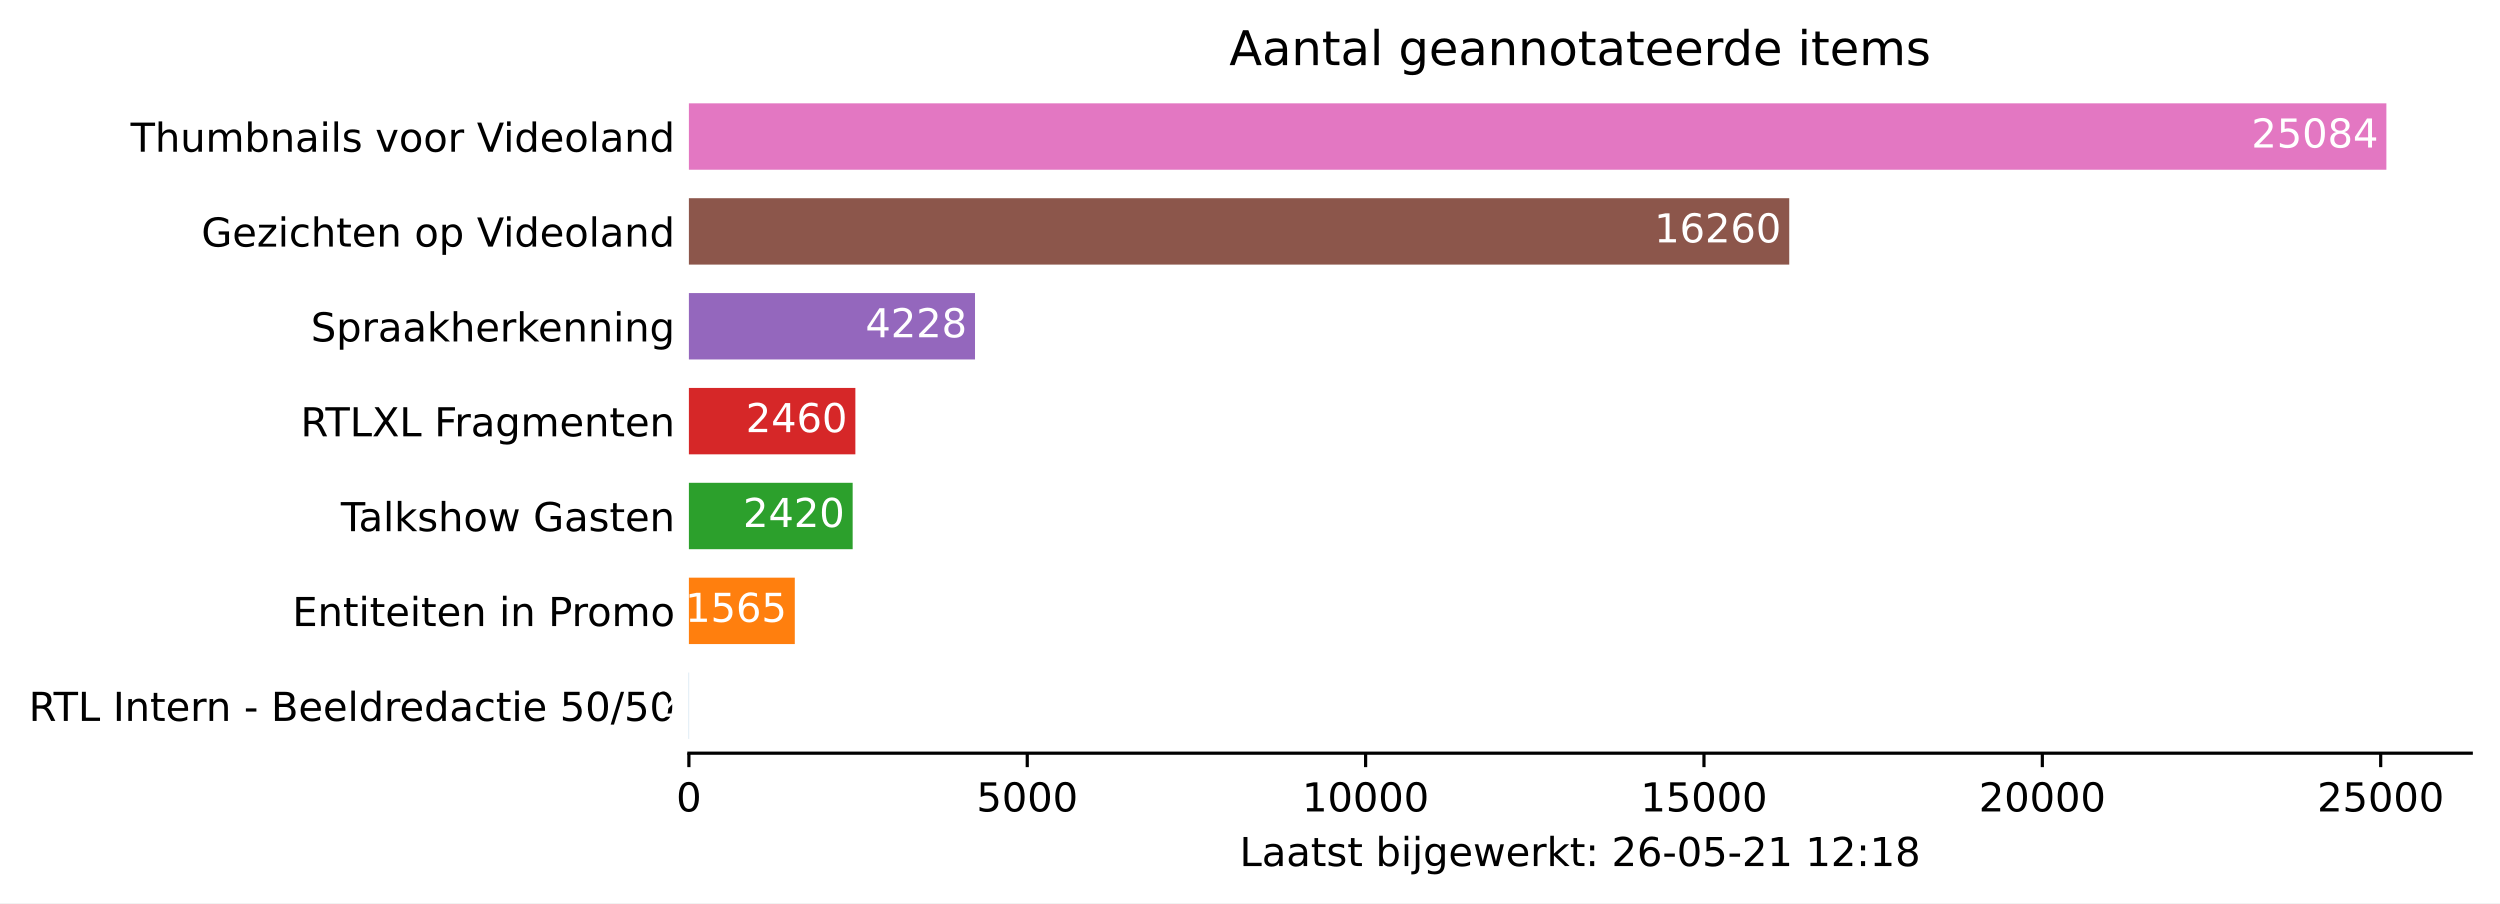
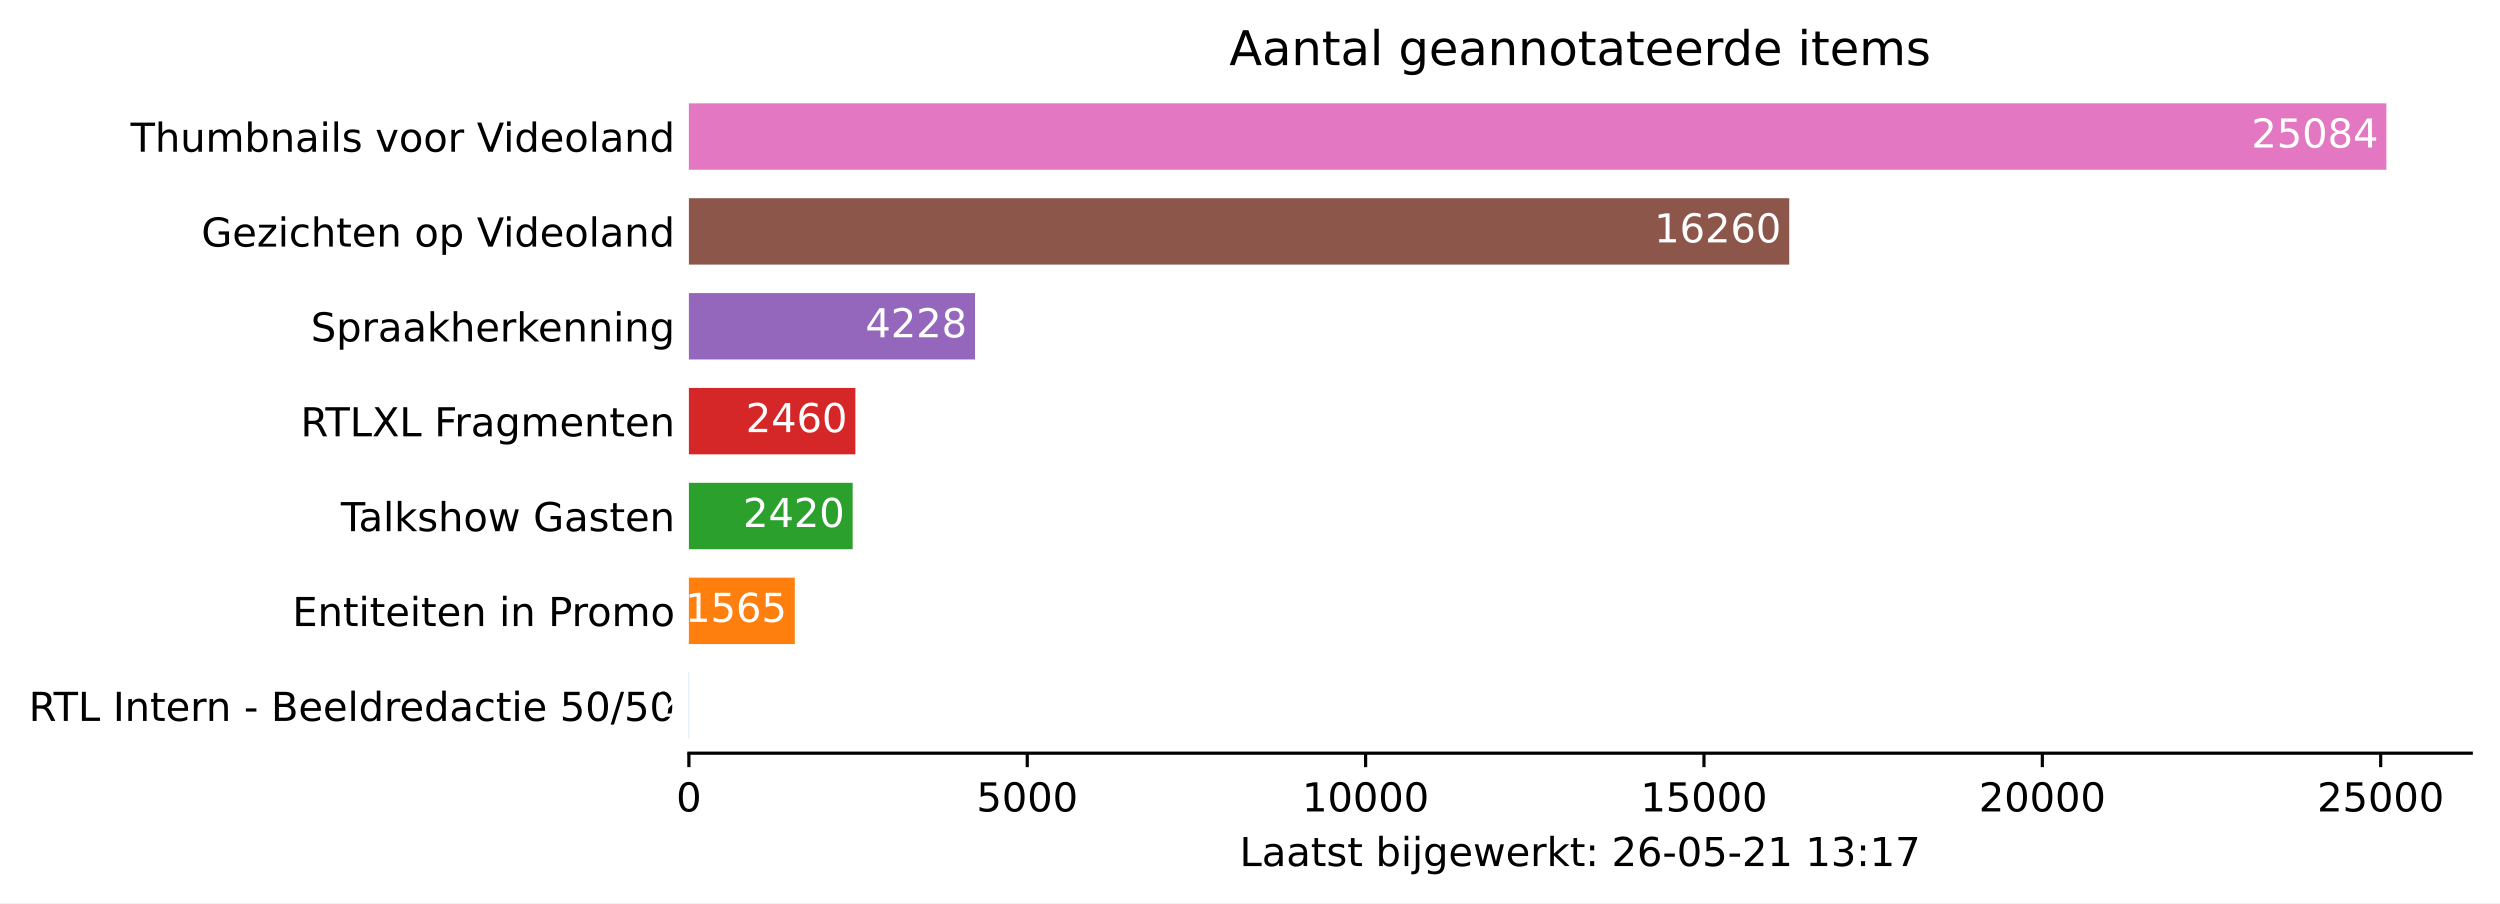
<svg xmlns="http://www.w3.org/2000/svg" xmlns:xlink="http://www.w3.org/1999/xlink" height="226.194pt" version="1.1" viewBox="0 0 626.136 226.194" width="626.136pt">
  <defs>
    <style type="text/css">*{stroke-linecap:butt;stroke-linejoin:round;}</style>
  </defs>
  <g id="figure_1">
    <g id="patch_1">
      <path d="M 0 226.194  L 626.136 226.194  L 626.136 0  L 0 0  z " style="fill:#ffffff;" />
    </g>
    <g id="axes_1">
      <g id="patch_2">
        <path d="M 172.536 188.638  L 618.936 188.638  L 618.936 22.318  L 172.536 22.318  z " style="fill:#ffffff;" />
      </g>
      <g id="patch_3">
-         <path clip-path="url(#pfe142518f3)" d="M 172.536 185.074  L 172.57 185.074  L 172.57 168.442  L 172.536 168.442  z " style="fill:#1f77b4;" />
+         <path clip-path="url(#p4fae9658fa)" d="M 172.536 185.074  L 172.57 185.074  L 172.57 168.442  L 172.536 168.442  z " style="fill:#1f77b4;" />
      </g>
      <g id="patch_4">
-         <path clip-path="url(#pfe142518f3)" d="M 172.536 161.314  L 199.061 161.314  L 199.061 144.682  L 172.536 144.682  z " style="fill:#ff7f0e;" />
+         <path clip-path="url(#p4fae9658fa)" d="M 172.536 161.314  L 199.061 161.314  L 199.061 144.682  L 172.536 144.682  z " style="fill:#ff7f0e;" />
      </g>
      <g id="patch_5">
-         <path clip-path="url(#pfe142518f3)" d="M 172.536 137.554  L 213.552 137.554  L 213.552 120.922  L 172.536 120.922  z " style="fill:#2ca02c;" />
+         <path clip-path="url(#p4fae9658fa)" d="M 172.536 137.554  L 213.552 137.554  L 213.552 120.922  L 172.536 120.922  z " style="fill:#2ca02c;" />
      </g>
      <g id="patch_6">
-         <path clip-path="url(#pfe142518f3)" d="M 172.536 113.794  L 214.23 113.794  L 214.23 97.162  L 172.536 97.162  z " style="fill:#d62728;" />
+         <path clip-path="url(#p4fae9658fa)" d="M 172.536 113.794  L 214.23 113.794  L 214.23 97.162  L 172.536 97.162  z " style="fill:#d62728;" />
      </g>
      <g id="patch_7">
-         <path clip-path="url(#pfe142518f3)" d="M 172.536 90.034  L 244.195 90.034  L 244.195 73.402  L 172.536 73.402  z " style="fill:#9467bd;" />
+         <path clip-path="url(#p4fae9658fa)" d="M 172.536 90.034  L 244.195 90.034  L 244.195 73.402  L 172.536 73.402  z " style="fill:#9467bd;" />
      </g>
      <g id="patch_8">
-         <path clip-path="url(#pfe142518f3)" d="M 172.536 66.274  L 448.123 66.274  L 448.123 49.642  L 172.536 49.642  z " style="fill:#8c564b;" />
+         <path clip-path="url(#p4fae9658fa)" d="M 172.536 66.274  L 448.123 66.274  L 448.123 49.642  L 172.536 49.642  z " style="fill:#8c564b;" />
      </g>
      <g id="patch_9">
-         <path clip-path="url(#pfe142518f3)" d="M 172.536 42.514  L 597.679 42.514  L 597.679 25.882  L 172.536 25.882  z " style="fill:#e377c2;" />
+         <path clip-path="url(#p4fae9658fa)" d="M 172.536 42.514  L 597.679 42.514  L 597.679 25.882  L 172.536 25.882  z " style="fill:#e377c2;" />
      </g>
      <g id="matplotlib.axis_1">
        <g id="xtick_1">
          <g id="line2d_1">
            <defs>
-               <path d="M 0 0  L 0 3.5  " id="m1b78075d51" style="stroke:#000000;stroke-width:0.8;" />
+               <path d="M 0 0  L 0 3.5  " id="m46220e7cf1" style="stroke:#000000;stroke-width:0.8;" />
            </defs>
            <g>
-               <use style="stroke:#000000;stroke-width:0.8;" x="172.536" xlink:href="#m1b78075d51" y="188.638" />
+               <use style="stroke:#000000;stroke-width:0.8;" x="172.536" xlink:href="#m46220e7cf1" y="188.638" />
            </g>
          </g>
          <g id="text_1">
            <g transform="translate(169.3547 203.2366)scale(0.1 -0.1)">
              <defs>
                <path d="M 2034 4250  Q 1547 4250 1301 3770  Q 1056 3291 1056 2328  Q 1056 1369 1301 889  Q 1547 409 2034 409  Q 2525 409 2770 889  Q 3016 1369 3016 2328  Q 3016 3291 2770 3770  Q 2525 4250 2034 4250  z M 2034 4750  Q 2819 4750 3233 4129  Q 3647 3509 3647 2328  Q 3647 1150 3233 529  Q 2819 -91 2034 -91  Q 1250 -91 836 529  Q 422 1150 422 2328  Q 422 3509 836 4129  Q 1250 4750 2034 4750  z " id="DejaVuSans-30" transform="scale(0.015625)" />
              </defs>
              <use xlink:href="#DejaVuSans-30" />
            </g>
          </g>
        </g>
        <g id="xtick_2">
          <g id="line2d_2">
            <g>
-               <use style="stroke:#000000;stroke-width:0.8;" x="257.28" xlink:href="#m1b78075d51" y="188.638" />
+               <use style="stroke:#000000;stroke-width:0.8;" x="257.28" xlink:href="#m46220e7cf1" y="188.638" />
            </g>
          </g>
          <g id="text_2">
            <g transform="translate(244.5548 203.2366)scale(0.1 -0.1)">
              <defs>
                <path d="M 691 4666  L 3169 4666  L 3169 4134  L 1269 4134  L 1269 2991  Q 1406 3038 1543 3061  Q 1681 3084 1819 3084  Q 2600 3084 3056 2656  Q 3513 2228 3513 1497  Q 3513 744 3044 326  Q 2575 -91 1722 -91  Q 1428 -91 1123 -41  Q 819 9 494 109  L 494 744  Q 775 591 1075 516  Q 1375 441 1709 441  Q 2250 441 2565 725  Q 2881 1009 2881 1497  Q 2881 1984 2565 2268  Q 2250 2553 1709 2553  Q 1456 2553 1204 2497  Q 953 2441 691 2322  L 691 4666  z " id="DejaVuSans-35" transform="scale(0.015625)" />
              </defs>
              <use xlink:href="#DejaVuSans-35" />
              <use x="63.623" xlink:href="#DejaVuSans-30" />
              <use x="127.246" xlink:href="#DejaVuSans-30" />
              <use x="190.869" xlink:href="#DejaVuSans-30" />
            </g>
          </g>
        </g>
        <g id="xtick_3">
          <g id="line2d_3">
            <g>
-               <use style="stroke:#000000;stroke-width:0.8;" x="342.024" xlink:href="#m1b78075d51" y="188.638" />
+               <use style="stroke:#000000;stroke-width:0.8;" x="342.024" xlink:href="#m46220e7cf1" y="188.638" />
            </g>
          </g>
          <g id="text_3">
            <g transform="translate(326.1174 203.2366)scale(0.1 -0.1)">
              <defs>
                <path d="M 794 531  L 1825 531  L 1825 4091  L 703 3866  L 703 4441  L 1819 4666  L 2450 4666  L 2450 531  L 3481 531  L 3481 0  L 794 0  L 794 531  z " id="DejaVuSans-31" transform="scale(0.015625)" />
              </defs>
              <use xlink:href="#DejaVuSans-31" />
              <use x="63.623" xlink:href="#DejaVuSans-30" />
              <use x="127.246" xlink:href="#DejaVuSans-30" />
              <use x="190.869" xlink:href="#DejaVuSans-30" />
              <use x="254.492" xlink:href="#DejaVuSans-30" />
            </g>
          </g>
        </g>
        <g id="xtick_4">
          <g id="line2d_4">
            <g>
-               <use style="stroke:#000000;stroke-width:0.8;" x="426.767" xlink:href="#m1b78075d51" y="188.638" />
+               <use style="stroke:#000000;stroke-width:0.8;" x="426.767" xlink:href="#m46220e7cf1" y="188.638" />
            </g>
          </g>
          <g id="text_4">
            <g transform="translate(410.8612 203.2366)scale(0.1 -0.1)">
              <use xlink:href="#DejaVuSans-31" />
              <use x="63.623" xlink:href="#DejaVuSans-35" />
              <use x="127.246" xlink:href="#DejaVuSans-30" />
              <use x="190.869" xlink:href="#DejaVuSans-30" />
              <use x="254.492" xlink:href="#DejaVuSans-30" />
            </g>
          </g>
        </g>
        <g id="xtick_5">
          <g id="line2d_5">
            <g>
-               <use style="stroke:#000000;stroke-width:0.8;" x="511.511" xlink:href="#m1b78075d51" y="188.638" />
+               <use style="stroke:#000000;stroke-width:0.8;" x="511.511" xlink:href="#m46220e7cf1" y="188.638" />
            </g>
          </g>
          <g id="text_5">
            <g transform="translate(495.605 203.2366)scale(0.1 -0.1)">
              <defs>
                <path d="M 1228 531  L 3431 531  L 3431 0  L 469 0  L 469 531  Q 828 903 1448 1529  Q 2069 2156 2228 2338  Q 2531 2678 2651 2914  Q 2772 3150 2772 3378  Q 2772 3750 2511 3984  Q 2250 4219 1831 4219  Q 1534 4219 1204 4116  Q 875 4013 500 3803  L 500 4441  Q 881 4594 1212 4672  Q 1544 4750 1819 4750  Q 2544 4750 2975 4387  Q 3406 4025 3406 3419  Q 3406 3131 3298 2873  Q 3191 2616 2906 2266  Q 2828 2175 2409 1742  Q 1991 1309 1228 531  z " id="DejaVuSans-32" transform="scale(0.015625)" />
              </defs>
              <use xlink:href="#DejaVuSans-32" />
              <use x="63.623" xlink:href="#DejaVuSans-30" />
              <use x="127.246" xlink:href="#DejaVuSans-30" />
              <use x="190.869" xlink:href="#DejaVuSans-30" />
              <use x="254.492" xlink:href="#DejaVuSans-30" />
            </g>
          </g>
        </g>
        <g id="xtick_6">
          <g id="line2d_6">
            <g>
-               <use style="stroke:#000000;stroke-width:0.8;" x="596.255" xlink:href="#m1b78075d51" y="188.638" />
+               <use style="stroke:#000000;stroke-width:0.8;" x="596.255" xlink:href="#m46220e7cf1" y="188.638" />
            </g>
          </g>
          <g id="text_6">
            <g transform="translate(580.3488 203.2366)scale(0.1 -0.1)">
              <use xlink:href="#DejaVuSans-32" />
              <use x="63.623" xlink:href="#DejaVuSans-35" />
              <use x="127.246" xlink:href="#DejaVuSans-30" />
              <use x="190.869" xlink:href="#DejaVuSans-30" />
              <use x="254.492" xlink:href="#DejaVuSans-30" />
            </g>
          </g>
        </g>
        <g id="text_7">
          <g transform="translate(310.4609 216.9147)scale(0.1 -0.1)">
            <defs>
              <path d="M 628 4666  L 1259 4666  L 1259 531  L 3531 531  L 3531 0  L 628 0  L 628 4666  z " id="DejaVuSans-4c" transform="scale(0.015625)" />
              <path d="M 2194 1759  Q 1497 1759 1228 1600  Q 959 1441 959 1056  Q 959 750 1161 570  Q 1363 391 1709 391  Q 2188 391 2477 730  Q 2766 1069 2766 1631  L 2766 1759  L 2194 1759  z M 3341 1997  L 3341 0  L 2766 0  L 2766 531  Q 2569 213 2275 61  Q 1981 -91 1556 -91  Q 1019 -91 701 211  Q 384 513 384 1019  Q 384 1609 779 1909  Q 1175 2209 1959 2209  L 2766 2209  L 2766 2266  Q 2766 2663 2505 2880  Q 2244 3097 1772 3097  Q 1472 3097 1187 3025  Q 903 2953 641 2809  L 641 3341  Q 956 3463 1253 3523  Q 1550 3584 1831 3584  Q 2591 3584 2966 3190  Q 3341 2797 3341 1997  z " id="DejaVuSans-61" transform="scale(0.015625)" />
              <path d="M 1172 4494  L 1172 3500  L 2356 3500  L 2356 3053  L 1172 3053  L 1172 1153  Q 1172 725 1289 603  Q 1406 481 1766 481  L 2356 481  L 2356 0  L 1766 0  Q 1100 0 847 248  Q 594 497 594 1153  L 594 3053  L 172 3053  L 172 3500  L 594 3500  L 594 4494  L 1172 4494  z " id="DejaVuSans-74" transform="scale(0.015625)" />
              <path d="M 2834 3397  L 2834 2853  Q 2591 2978 2328 3040  Q 2066 3103 1784 3103  Q 1356 3103 1142 2972  Q 928 2841 928 2578  Q 928 2378 1081 2264  Q 1234 2150 1697 2047  L 1894 2003  Q 2506 1872 2764 1633  Q 3022 1394 3022 966  Q 3022 478 2636 193  Q 2250 -91 1575 -91  Q 1294 -91 989 -36  Q 684 19 347 128  L 347 722  Q 666 556 975 473  Q 1284 391 1588 391  Q 1994 391 2212 530  Q 2431 669 2431 922  Q 2431 1156 2273 1281  Q 2116 1406 1581 1522  L 1381 1569  Q 847 1681 609 1914  Q 372 2147 372 2553  Q 372 3047 722 3315  Q 1072 3584 1716 3584  Q 2034 3584 2315 3537  Q 2597 3491 2834 3397  z " id="DejaVuSans-73" transform="scale(0.015625)" />
              <path id="DejaVuSans-20" transform="scale(0.015625)" />
              <path d="M 3116 1747  Q 3116 2381 2855 2742  Q 2594 3103 2138 3103  Q 1681 3103 1420 2742  Q 1159 2381 1159 1747  Q 1159 1113 1420 752  Q 1681 391 2138 391  Q 2594 391 2855 752  Q 3116 1113 3116 1747  z M 1159 2969  Q 1341 3281 1617 3432  Q 1894 3584 2278 3584  Q 2916 3584 3314 3078  Q 3713 2572 3713 1747  Q 3713 922 3314 415  Q 2916 -91 2278 -91  Q 1894 -91 1617 61  Q 1341 213 1159 525  L 1159 0  L 581 0  L 581 4863  L 1159 4863  L 1159 2969  z " id="DejaVuSans-62" transform="scale(0.015625)" />
              <path d="M 603 3500  L 1178 3500  L 1178 0  L 603 0  L 603 3500  z M 603 4863  L 1178 4863  L 1178 4134  L 603 4134  L 603 4863  z " id="DejaVuSans-69" transform="scale(0.015625)" />
              <path d="M 603 3500  L 1178 3500  L 1178 -63  Q 1178 -731 923 -1031  Q 669 -1331 103 -1331  L -116 -1331  L -116 -844  L 38 -844  Q 366 -844 484 -692  Q 603 -541 603 -63  L 603 3500  z M 603 4863  L 1178 4863  L 1178 4134  L 603 4134  L 603 4863  z " id="DejaVuSans-6a" transform="scale(0.015625)" />
              <path d="M 2906 1791  Q 2906 2416 2648 2759  Q 2391 3103 1925 3103  Q 1463 3103 1205 2759  Q 947 2416 947 1791  Q 947 1169 1205 825  Q 1463 481 1925 481  Q 2391 481 2648 825  Q 2906 1169 2906 1791  z M 3481 434  Q 3481 -459 3084 -895  Q 2688 -1331 1869 -1331  Q 1566 -1331 1297 -1286  Q 1028 -1241 775 -1147  L 775 -588  Q 1028 -725 1275 -790  Q 1522 -856 1778 -856  Q 2344 -856 2625 -561  Q 2906 -266 2906 331  L 2906 616  Q 2728 306 2450 153  Q 2172 0 1784 0  Q 1141 0 747 490  Q 353 981 353 1791  Q 353 2603 747 3093  Q 1141 3584 1784 3584  Q 2172 3584 2450 3431  Q 2728 3278 2906 2969  L 2906 3500  L 3481 3500  L 3481 434  z " id="DejaVuSans-67" transform="scale(0.015625)" />
              <path d="M 3597 1894  L 3597 1613  L 953 1613  Q 991 1019 1311 708  Q 1631 397 2203 397  Q 2534 397 2845 478  Q 3156 559 3463 722  L 3463 178  Q 3153 47 2828 -22  Q 2503 -91 2169 -91  Q 1331 -91 842 396  Q 353 884 353 1716  Q 353 2575 817 3079  Q 1281 3584 2069 3584  Q 2775 3584 3186 3129  Q 3597 2675 3597 1894  z M 3022 2063  Q 3016 2534 2758 2815  Q 2500 3097 2075 3097  Q 1594 3097 1305 2825  Q 1016 2553 972 2059  L 3022 2063  z " id="DejaVuSans-65" transform="scale(0.015625)" />
              <path d="M 269 3500  L 844 3500  L 1563 769  L 2278 3500  L 2956 3500  L 3675 769  L 4391 3500  L 4966 3500  L 4050 0  L 3372 0  L 2619 2869  L 1863 0  L 1184 0  L 269 3500  z " id="DejaVuSans-77" transform="scale(0.015625)" />
              <path d="M 2631 2963  Q 2534 3019 2420 3045  Q 2306 3072 2169 3072  Q 1681 3072 1420 2755  Q 1159 2438 1159 1844  L 1159 0  L 581 0  L 581 3500  L 1159 3500  L 1159 2956  Q 1341 3275 1631 3429  Q 1922 3584 2338 3584  Q 2397 3584 2469 3576  Q 2541 3569 2628 3553  L 2631 2963  z " id="DejaVuSans-72" transform="scale(0.015625)" />
              <path d="M 581 4863  L 1159 4863  L 1159 1991  L 2875 3500  L 3609 3500  L 1753 1863  L 3688 0  L 2938 0  L 1159 1709  L 1159 0  L 581 0  L 581 4863  z " id="DejaVuSans-6b" transform="scale(0.015625)" />
              <path d="M 750 794  L 1409 794  L 1409 0  L 750 0  L 750 794  z M 750 3309  L 1409 3309  L 1409 2516  L 750 2516  L 750 3309  z " id="DejaVuSans-3a" transform="scale(0.015625)" />
              <path d="M 2113 2584  Q 1688 2584 1439 2293  Q 1191 2003 1191 1497  Q 1191 994 1439 701  Q 1688 409 2113 409  Q 2538 409 2786 701  Q 3034 994 3034 1497  Q 3034 2003 2786 2293  Q 2538 2584 2113 2584  z M 3366 4563  L 3366 3988  Q 3128 4100 2886 4159  Q 2644 4219 2406 4219  Q 1781 4219 1451 3797  Q 1122 3375 1075 2522  Q 1259 2794 1537 2939  Q 1816 3084 2150 3084  Q 2853 3084 3261 2657  Q 3669 2231 3669 1497  Q 3669 778 3244 343  Q 2819 -91 2113 -91  Q 1303 -91 875 529  Q 447 1150 447 2328  Q 447 3434 972 4092  Q 1497 4750 2381 4750  Q 2619 4750 2861 4703  Q 3103 4656 3366 4563  z " id="DejaVuSans-36" transform="scale(0.015625)" />
              <path d="M 313 2009  L 1997 2009  L 1997 1497  L 313 1497  L 313 2009  z " id="DejaVuSans-2d" transform="scale(0.015625)" />
-               <path d="M 2034 2216  Q 1584 2216 1326 1975  Q 1069 1734 1069 1313  Q 1069 891 1326 650  Q 1584 409 2034 409  Q 2484 409 2743 651  Q 3003 894 3003 1313  Q 3003 1734 2745 1975  Q 2488 2216 2034 2216  z M 1403 2484  Q 997 2584 770 2862  Q 544 3141 544 3541  Q 544 4100 942 4425  Q 1341 4750 2034 4750  Q 2731 4750 3128 4425  Q 3525 4100 3525 3541  Q 3525 3141 3298 2862  Q 3072 2584 2669 2484  Q 3125 2378 3379 2068  Q 3634 1759 3634 1313  Q 3634 634 3220 271  Q 2806 -91 2034 -91  Q 1263 -91 848 271  Q 434 634 434 1313  Q 434 1759 690 2068  Q 947 2378 1403 2484  z M 1172 3481  Q 1172 3119 1398 2916  Q 1625 2713 2034 2713  Q 2441 2713 2670 2916  Q 2900 3119 2900 3481  Q 2900 3844 2670 4047  Q 2441 4250 2034 4250  Q 1625 4250 1398 4047  Q 1172 3844 1172 3481  z " id="DejaVuSans-38" transform="scale(0.015625)" />
+               <path d="M 2597 2516  Q 3050 2419 3304 2112  Q 3559 1806 3559 1356  Q 3559 666 3084 287  Q 2609 -91 1734 -91  Q 1441 -91 1130 -33  Q 819 25 488 141  L 488 750  Q 750 597 1062 519  Q 1375 441 1716 441  Q 2309 441 2620 675  Q 2931 909 2931 1356  Q 2931 1769 2642 2001  Q 2353 2234 1838 2234  L 1294 2234  L 1294 2753  L 1863 2753  Q 2328 2753 2575 2939  Q 2822 3125 2822 3475  Q 2822 3834 2567 4026  Q 2313 4219 1838 4219  Q 1578 4219 1281 4162  Q 984 4106 628 3988  L 628 4550  Q 988 4650 1302 4700  Q 1616 4750 1894 4750  Q 2613 4750 3031 4423  Q 3450 4097 3450 3541  Q 3450 3153 3228 2886  Q 3006 2619 2597 2516  z " id="DejaVuSans-33" transform="scale(0.015625)" />
+               <path d="M 525 4666  L 3525 4666  L 3525 4397  L 1831 0  L 1172 0  L 2766 4134  L 525 4134  L 525 4666  z " id="DejaVuSans-37" transform="scale(0.015625)" />
            </defs>
            <use xlink:href="#DejaVuSans-4c" />
            <use x="55.713" xlink:href="#DejaVuSans-61" />
            <use x="116.992" xlink:href="#DejaVuSans-61" />
            <use x="178.271" xlink:href="#DejaVuSans-74" />
            <use x="217.48" xlink:href="#DejaVuSans-73" />
            <use x="269.58" xlink:href="#DejaVuSans-74" />
            <use x="308.789" xlink:href="#DejaVuSans-20" />
            <use x="340.576" xlink:href="#DejaVuSans-62" />
            <use x="404.053" xlink:href="#DejaVuSans-69" />
            <use x="431.836" xlink:href="#DejaVuSans-6a" />
            <use x="459.619" xlink:href="#DejaVuSans-67" />
            <use x="523.096" xlink:href="#DejaVuSans-65" />
            <use x="584.619" xlink:href="#DejaVuSans-77" />
            <use x="666.406" xlink:href="#DejaVuSans-65" />
            <use x="727.93" xlink:href="#DejaVuSans-72" />
            <use x="769.043" xlink:href="#DejaVuSans-6b" />
            <use x="826.953" xlink:href="#DejaVuSans-74" />
            <use x="866.162" xlink:href="#DejaVuSans-3a" />
            <use x="899.854" xlink:href="#DejaVuSans-20" />
            <use x="931.641" xlink:href="#DejaVuSans-32" />
            <use x="995.264" xlink:href="#DejaVuSans-36" />
            <use x="1058.887" xlink:href="#DejaVuSans-2d" />
            <use x="1094.971" xlink:href="#DejaVuSans-30" />
            <use x="1158.594" xlink:href="#DejaVuSans-35" />
            <use x="1222.217" xlink:href="#DejaVuSans-2d" />
            <use x="1258.301" xlink:href="#DejaVuSans-32" />
            <use x="1321.924" xlink:href="#DejaVuSans-31" />
            <use x="1385.547" xlink:href="#DejaVuSans-20" />
            <use x="1417.334" xlink:href="#DejaVuSans-31" />
-             <use x="1480.957" xlink:href="#DejaVuSans-32" />
+             <use x="1480.957" xlink:href="#DejaVuSans-33" />
            <use x="1544.58" xlink:href="#DejaVuSans-3a" />
            <use x="1578.271" xlink:href="#DejaVuSans-31" />
-             <use x="1641.895" xlink:href="#DejaVuSans-38" />
+             <use x="1641.895" xlink:href="#DejaVuSans-37" />
          </g>
        </g>
      </g>
      <g id="matplotlib.axis_2">
        <g id="ytick_1">
          <g id="line2d_7" />
          <g id="text_8">
            <g transform="translate(7.2 180.5573)scale(0.1 -0.1)">
              <defs>
                <path d="M 2841 2188  Q 3044 2119 3236 1894  Q 3428 1669 3622 1275  L 4263 0  L 3584 0  L 2988 1197  Q 2756 1666 2539 1819  Q 2322 1972 1947 1972  L 1259 1972  L 1259 0  L 628 0  L 628 4666  L 2053 4666  Q 2853 4666 3247 4331  Q 3641 3997 3641 3322  Q 3641 2881 3436 2590  Q 3231 2300 2841 2188  z M 1259 4147  L 1259 2491  L 2053 2491  Q 2509 2491 2742 2702  Q 2975 2913 2975 3322  Q 2975 3731 2742 3939  Q 2509 4147 2053 4147  L 1259 4147  z " id="DejaVuSans-52" transform="scale(0.015625)" />
                <path d="M -19 4666  L 3928 4666  L 3928 4134  L 2272 4134  L 2272 0  L 1638 0  L 1638 4134  L -19 4134  L -19 4666  z " id="DejaVuSans-54" transform="scale(0.015625)" />
                <path d="M 628 4666  L 1259 4666  L 1259 0  L 628 0  L 628 4666  z " id="DejaVuSans-49" transform="scale(0.015625)" />
                <path d="M 3513 2113  L 3513 0  L 2938 0  L 2938 2094  Q 2938 2591 2744 2837  Q 2550 3084 2163 3084  Q 1697 3084 1428 2787  Q 1159 2491 1159 1978  L 1159 0  L 581 0  L 581 3500  L 1159 3500  L 1159 2956  Q 1366 3272 1645 3428  Q 1925 3584 2291 3584  Q 2894 3584 3203 3211  Q 3513 2838 3513 2113  z " id="DejaVuSans-6e" transform="scale(0.015625)" />
                <path d="M 1259 2228  L 1259 519  L 2272 519  Q 2781 519 3026 730  Q 3272 941 3272 1375  Q 3272 1813 3026 2020  Q 2781 2228 2272 2228  L 1259 2228  z M 1259 4147  L 1259 2741  L 2194 2741  Q 2656 2741 2882 2914  Q 3109 3088 3109 3444  Q 3109 3797 2882 3972  Q 2656 4147 2194 4147  L 1259 4147  z M 628 4666  L 2241 4666  Q 2963 4666 3353 4366  Q 3744 4066 3744 3513  Q 3744 3084 3544 2831  Q 3344 2578 2956 2516  Q 3422 2416 3680 2098  Q 3938 1781 3938 1306  Q 3938 681 3513 340  Q 3088 0 2303 0  L 628 0  L 628 4666  z " id="DejaVuSans-42" transform="scale(0.015625)" />
                <path d="M 603 4863  L 1178 4863  L 1178 0  L 603 0  L 603 4863  z " id="DejaVuSans-6c" transform="scale(0.015625)" />
                <path d="M 2906 2969  L 2906 4863  L 3481 4863  L 3481 0  L 2906 0  L 2906 525  Q 2725 213 2448 61  Q 2172 -91 1784 -91  Q 1150 -91 751 415  Q 353 922 353 1747  Q 353 2572 751 3078  Q 1150 3584 1784 3584  Q 2172 3584 2448 3432  Q 2725 3281 2906 2969  z M 947 1747  Q 947 1113 1208 752  Q 1469 391 1925 391  Q 2381 391 2643 752  Q 2906 1113 2906 1747  Q 2906 2381 2643 2742  Q 2381 3103 1925 3103  Q 1469 3103 1208 2742  Q 947 2381 947 1747  z " id="DejaVuSans-64" transform="scale(0.015625)" />
                <path d="M 3122 3366  L 3122 2828  Q 2878 2963 2633 3030  Q 2388 3097 2138 3097  Q 1578 3097 1268 2742  Q 959 2388 959 1747  Q 959 1106 1268 751  Q 1578 397 2138 397  Q 2388 397 2633 464  Q 2878 531 3122 666  L 3122 134  Q 2881 22 2623 -34  Q 2366 -91 2075 -91  Q 1284 -91 818 406  Q 353 903 353 1747  Q 353 2603 823 3093  Q 1294 3584 2113 3584  Q 2378 3584 2631 3529  Q 2884 3475 3122 3366  z " id="DejaVuSans-63" transform="scale(0.015625)" />
                <path d="M 1625 4666  L 2156 4666  L 531 -594  L 0 -594  L 1625 4666  z " id="DejaVuSans-2f" transform="scale(0.015625)" />
              </defs>
              <use xlink:href="#DejaVuSans-52" />
              <use x="62.232" xlink:href="#DejaVuSans-54" />
              <use x="123.316" xlink:href="#DejaVuSans-4c" />
              <use x="179.029" xlink:href="#DejaVuSans-20" />
              <use x="210.816" xlink:href="#DejaVuSans-49" />
              <use x="240.309" xlink:href="#DejaVuSans-6e" />
              <use x="303.688" xlink:href="#DejaVuSans-74" />
              <use x="342.896" xlink:href="#DejaVuSans-65" />
              <use x="404.42" xlink:href="#DejaVuSans-72" />
              <use x="443.783" xlink:href="#DejaVuSans-6e" />
              <use x="507.162" xlink:href="#DejaVuSans-20" />
              <use x="538.949" xlink:href="#DejaVuSans-2d" />
              <use x="575.033" xlink:href="#DejaVuSans-20" />
              <use x="606.82" xlink:href="#DejaVuSans-42" />
              <use x="675.424" xlink:href="#DejaVuSans-65" />
              <use x="736.947" xlink:href="#DejaVuSans-65" />
              <use x="798.471" xlink:href="#DejaVuSans-6c" />
              <use x="826.254" xlink:href="#DejaVuSans-64" />
              <use x="889.73" xlink:href="#DejaVuSans-72" />
              <use x="928.594" xlink:href="#DejaVuSans-65" />
              <use x="990.117" xlink:href="#DejaVuSans-64" />
              <use x="1053.594" xlink:href="#DejaVuSans-61" />
              <use x="1114.873" xlink:href="#DejaVuSans-63" />
              <use x="1169.854" xlink:href="#DejaVuSans-74" />
              <use x="1209.062" xlink:href="#DejaVuSans-69" />
              <use x="1236.846" xlink:href="#DejaVuSans-65" />
              <use x="1298.369" xlink:href="#DejaVuSans-20" />
              <use x="1330.156" xlink:href="#DejaVuSans-35" />
              <use x="1393.779" xlink:href="#DejaVuSans-30" />
              <use x="1457.402" xlink:href="#DejaVuSans-2f" />
              <use x="1491.094" xlink:href="#DejaVuSans-35" />
              <use x="1554.717" xlink:href="#DejaVuSans-30" />
            </g>
          </g>
        </g>
        <g id="ytick_2">
          <g id="line2d_8" />
          <g id="text_9">
            <g transform="translate(73.22813 156.7973)scale(0.1 -0.1)">
              <defs>
                <path d="M 628 4666  L 3578 4666  L 3578 4134  L 1259 4134  L 1259 2753  L 3481 2753  L 3481 2222  L 1259 2222  L 1259 531  L 3634 531  L 3634 0  L 628 0  L 628 4666  z " id="DejaVuSans-45" transform="scale(0.015625)" />
                <path d="M 1259 4147  L 1259 2394  L 2053 2394  Q 2494 2394 2734 2622  Q 2975 2850 2975 3272  Q 2975 3691 2734 3919  Q 2494 4147 2053 4147  L 1259 4147  z M 628 4666  L 2053 4666  Q 2838 4666 3239 4311  Q 3641 3956 3641 3272  Q 3641 2581 3239 2228  Q 2838 1875 2053 1875  L 1259 1875  L 1259 0  L 628 0  L 628 4666  z " id="DejaVuSans-50" transform="scale(0.015625)" />
                <path d="M 1959 3097  Q 1497 3097 1228 2736  Q 959 2375 959 1747  Q 959 1119 1226 758  Q 1494 397 1959 397  Q 2419 397 2687 759  Q 2956 1122 2956 1747  Q 2956 2369 2687 2733  Q 2419 3097 1959 3097  z M 1959 3584  Q 2709 3584 3137 3096  Q 3566 2609 3566 1747  Q 3566 888 3137 398  Q 2709 -91 1959 -91  Q 1206 -91 779 398  Q 353 888 353 1747  Q 353 2609 779 3096  Q 1206 3584 1959 3584  z " id="DejaVuSans-6f" transform="scale(0.015625)" />
                <path d="M 3328 2828  Q 3544 3216 3844 3400  Q 4144 3584 4550 3584  Q 5097 3584 5394 3201  Q 5691 2819 5691 2113  L 5691 0  L 5113 0  L 5113 2094  Q 5113 2597 4934 2840  Q 4756 3084 4391 3084  Q 3944 3084 3684 2787  Q 3425 2491 3425 1978  L 3425 0  L 2847 0  L 2847 2094  Q 2847 2600 2669 2842  Q 2491 3084 2119 3084  Q 1678 3084 1418 2786  Q 1159 2488 1159 1978  L 1159 0  L 581 0  L 581 3500  L 1159 3500  L 1159 2956  Q 1356 3278 1631 3431  Q 1906 3584 2284 3584  Q 2666 3584 2933 3390  Q 3200 3197 3328 2828  z " id="DejaVuSans-6d" transform="scale(0.015625)" />
              </defs>
              <use xlink:href="#DejaVuSans-45" />
              <use x="63.184" xlink:href="#DejaVuSans-6e" />
              <use x="126.562" xlink:href="#DejaVuSans-74" />
              <use x="165.771" xlink:href="#DejaVuSans-69" />
              <use x="193.555" xlink:href="#DejaVuSans-74" />
              <use x="232.764" xlink:href="#DejaVuSans-65" />
              <use x="294.287" xlink:href="#DejaVuSans-69" />
              <use x="322.07" xlink:href="#DejaVuSans-74" />
              <use x="361.279" xlink:href="#DejaVuSans-65" />
              <use x="422.803" xlink:href="#DejaVuSans-6e" />
              <use x="486.182" xlink:href="#DejaVuSans-20" />
              <use x="517.969" xlink:href="#DejaVuSans-69" />
              <use x="545.752" xlink:href="#DejaVuSans-6e" />
              <use x="609.131" xlink:href="#DejaVuSans-20" />
              <use x="640.918" xlink:href="#DejaVuSans-50" />
              <use x="699.471" xlink:href="#DejaVuSans-72" />
              <use x="738.334" xlink:href="#DejaVuSans-6f" />
              <use x="799.516" xlink:href="#DejaVuSans-6d" />
              <use x="896.928" xlink:href="#DejaVuSans-6f" />
            </g>
          </g>
        </g>
        <g id="ytick_3">
          <g id="line2d_9" />
          <g id="text_10">
            <g transform="translate(85.3625 133.0373)scale(0.1 -0.1)">
              <defs>
                <path d="M 3513 2113  L 3513 0  L 2938 0  L 2938 2094  Q 2938 2591 2744 2837  Q 2550 3084 2163 3084  Q 1697 3084 1428 2787  Q 1159 2491 1159 1978  L 1159 0  L 581 0  L 581 4863  L 1159 4863  L 1159 2956  Q 1366 3272 1645 3428  Q 1925 3584 2291 3584  Q 2894 3584 3203 3211  Q 3513 2838 3513 2113  z " id="DejaVuSans-68" transform="scale(0.015625)" />
                <path d="M 3809 666  L 3809 1919  L 2778 1919  L 2778 2438  L 4434 2438  L 4434 434  Q 4069 175 3628 42  Q 3188 -91 2688 -91  Q 1594 -91 976 548  Q 359 1188 359 2328  Q 359 3472 976 4111  Q 1594 4750 2688 4750  Q 3144 4750 3555 4637  Q 3966 4525 4313 4306  L 4313 3634  Q 3963 3931 3569 4081  Q 3175 4231 2741 4231  Q 1884 4231 1454 3753  Q 1025 3275 1025 2328  Q 1025 1384 1454 906  Q 1884 428 2741 428  Q 3075 428 3337 486  Q 3600 544 3809 666  z " id="DejaVuSans-47" transform="scale(0.015625)" />
              </defs>
              <use xlink:href="#DejaVuSans-54" />
              <use x="44.584" xlink:href="#DejaVuSans-61" />
              <use x="105.863" xlink:href="#DejaVuSans-6c" />
              <use x="133.646" xlink:href="#DejaVuSans-6b" />
              <use x="191.557" xlink:href="#DejaVuSans-73" />
              <use x="243.656" xlink:href="#DejaVuSans-68" />
              <use x="307.035" xlink:href="#DejaVuSans-6f" />
              <use x="368.217" xlink:href="#DejaVuSans-77" />
              <use x="450.004" xlink:href="#DejaVuSans-20" />
              <use x="481.791" xlink:href="#DejaVuSans-47" />
              <use x="559.281" xlink:href="#DejaVuSans-61" />
              <use x="620.561" xlink:href="#DejaVuSans-73" />
              <use x="672.66" xlink:href="#DejaVuSans-74" />
              <use x="711.869" xlink:href="#DejaVuSans-65" />
              <use x="773.393" xlink:href="#DejaVuSans-6e" />
            </g>
          </g>
        </g>
        <g id="ytick_4">
          <g id="line2d_10" />
          <g id="text_11">
            <g transform="translate(75.27656 109.2773)scale(0.1 -0.1)">
              <defs>
                <path d="M 403 4666  L 1081 4666  L 2241 2931  L 3406 4666  L 4084 4666  L 2584 2425  L 4184 0  L 3506 0  L 2194 1984  L 872 0  L 191 0  L 1856 2491  L 403 4666  z " id="DejaVuSans-58" transform="scale(0.015625)" />
                <path d="M 628 4666  L 3309 4666  L 3309 4134  L 1259 4134  L 1259 2759  L 3109 2759  L 3109 2228  L 1259 2228  L 1259 0  L 628 0  L 628 4666  z " id="DejaVuSans-46" transform="scale(0.015625)" />
              </defs>
              <use xlink:href="#DejaVuSans-52" />
              <use x="62.232" xlink:href="#DejaVuSans-54" />
              <use x="123.316" xlink:href="#DejaVuSans-4c" />
              <use x="179.029" xlink:href="#DejaVuSans-58" />
              <use x="247.535" xlink:href="#DejaVuSans-4c" />
              <use x="303.248" xlink:href="#DejaVuSans-20" />
              <use x="335.035" xlink:href="#DejaVuSans-46" />
              <use x="385.305" xlink:href="#DejaVuSans-72" />
              <use x="426.418" xlink:href="#DejaVuSans-61" />
              <use x="487.697" xlink:href="#DejaVuSans-67" />
              <use x="551.174" xlink:href="#DejaVuSans-6d" />
              <use x="648.586" xlink:href="#DejaVuSans-65" />
              <use x="710.109" xlink:href="#DejaVuSans-6e" />
              <use x="773.488" xlink:href="#DejaVuSans-74" />
              <use x="812.697" xlink:href="#DejaVuSans-65" />
              <use x="874.221" xlink:href="#DejaVuSans-6e" />
            </g>
          </g>
        </g>
        <g id="ytick_5">
          <g id="line2d_11" />
          <g id="text_12">
            <g transform="translate(77.85938 85.51734)scale(0.1 -0.1)">
              <defs>
                <path d="M 3425 4513  L 3425 3897  Q 3066 4069 2747 4153  Q 2428 4238 2131 4238  Q 1616 4238 1336 4038  Q 1056 3838 1056 3469  Q 1056 3159 1242 3001  Q 1428 2844 1947 2747  L 2328 2669  Q 3034 2534 3370 2195  Q 3706 1856 3706 1288  Q 3706 609 3251 259  Q 2797 -91 1919 -91  Q 1588 -91 1214 -16  Q 841 59 441 206  L 441 856  Q 825 641 1194 531  Q 1563 422 1919 422  Q 2459 422 2753 634  Q 3047 847 3047 1241  Q 3047 1584 2836 1778  Q 2625 1972 2144 2069  L 1759 2144  Q 1053 2284 737 2584  Q 422 2884 422 3419  Q 422 4038 858 4394  Q 1294 4750 2059 4750  Q 2388 4750 2728 4690  Q 3069 4631 3425 4513  z " id="DejaVuSans-53" transform="scale(0.015625)" />
                <path d="M 1159 525  L 1159 -1331  L 581 -1331  L 581 3500  L 1159 3500  L 1159 2969  Q 1341 3281 1617 3432  Q 1894 3584 2278 3584  Q 2916 3584 3314 3078  Q 3713 2572 3713 1747  Q 3713 922 3314 415  Q 2916 -91 2278 -91  Q 1894 -91 1617 61  Q 1341 213 1159 525  z M 3116 1747  Q 3116 2381 2855 2742  Q 2594 3103 2138 3103  Q 1681 3103 1420 2742  Q 1159 2381 1159 1747  Q 1159 1113 1420 752  Q 1681 391 2138 391  Q 2594 391 2855 752  Q 3116 1113 3116 1747  z " id="DejaVuSans-70" transform="scale(0.015625)" />
              </defs>
              <use xlink:href="#DejaVuSans-53" />
              <use x="63.477" xlink:href="#DejaVuSans-70" />
              <use x="126.953" xlink:href="#DejaVuSans-72" />
              <use x="168.066" xlink:href="#DejaVuSans-61" />
              <use x="229.346" xlink:href="#DejaVuSans-61" />
              <use x="290.625" xlink:href="#DejaVuSans-6b" />
              <use x="348.535" xlink:href="#DejaVuSans-68" />
              <use x="411.914" xlink:href="#DejaVuSans-65" />
              <use x="473.438" xlink:href="#DejaVuSans-72" />
              <use x="514.551" xlink:href="#DejaVuSans-6b" />
              <use x="568.836" xlink:href="#DejaVuSans-65" />
              <use x="630.359" xlink:href="#DejaVuSans-6e" />
              <use x="693.738" xlink:href="#DejaVuSans-6e" />
              <use x="757.117" xlink:href="#DejaVuSans-69" />
              <use x="784.9" xlink:href="#DejaVuSans-6e" />
              <use x="848.279" xlink:href="#DejaVuSans-67" />
            </g>
          </g>
        </g>
        <g id="ytick_6">
          <g id="line2d_12" />
          <g id="text_13">
            <g transform="translate(50.43125 61.75734)scale(0.1 -0.1)">
              <defs>
                <path d="M 353 3500  L 3084 3500  L 3084 2975  L 922 459  L 3084 459  L 3084 0  L 275 0  L 275 525  L 2438 3041  L 353 3041  L 353 3500  z " id="DejaVuSans-7a" transform="scale(0.015625)" />
                <path d="M 1831 0  L 50 4666  L 709 4666  L 2188 738  L 3669 4666  L 4325 4666  L 2547 0  L 1831 0  z " id="DejaVuSans-56" transform="scale(0.015625)" />
              </defs>
              <use xlink:href="#DejaVuSans-47" />
              <use x="77.49" xlink:href="#DejaVuSans-65" />
              <use x="139.014" xlink:href="#DejaVuSans-7a" />
              <use x="191.504" xlink:href="#DejaVuSans-69" />
              <use x="219.287" xlink:href="#DejaVuSans-63" />
              <use x="274.268" xlink:href="#DejaVuSans-68" />
              <use x="337.646" xlink:href="#DejaVuSans-74" />
              <use x="376.855" xlink:href="#DejaVuSans-65" />
              <use x="438.379" xlink:href="#DejaVuSans-6e" />
              <use x="501.758" xlink:href="#DejaVuSans-20" />
              <use x="533.545" xlink:href="#DejaVuSans-6f" />
              <use x="594.727" xlink:href="#DejaVuSans-70" />
              <use x="658.203" xlink:href="#DejaVuSans-20" />
              <use x="689.99" xlink:href="#DejaVuSans-56" />
              <use x="756.148" xlink:href="#DejaVuSans-69" />
              <use x="783.932" xlink:href="#DejaVuSans-64" />
              <use x="847.408" xlink:href="#DejaVuSans-65" />
              <use x="908.932" xlink:href="#DejaVuSans-6f" />
              <use x="970.113" xlink:href="#DejaVuSans-6c" />
              <use x="997.896" xlink:href="#DejaVuSans-61" />
              <use x="1059.176" xlink:href="#DejaVuSans-6e" />
              <use x="1122.555" xlink:href="#DejaVuSans-64" />
            </g>
          </g>
        </g>
        <g id="ytick_7">
          <g id="line2d_13" />
          <g id="text_14">
            <g transform="translate(32.70312 37.99734)scale(0.1 -0.1)">
              <defs>
                <path d="M 544 1381  L 544 3500  L 1119 3500  L 1119 1403  Q 1119 906 1312 657  Q 1506 409 1894 409  Q 2359 409 2629 706  Q 2900 1003 2900 1516  L 2900 3500  L 3475 3500  L 3475 0  L 2900 0  L 2900 538  Q 2691 219 2414 64  Q 2138 -91 1772 -91  Q 1169 -91 856 284  Q 544 659 544 1381  z M 1991 3584  L 1991 3584  z " id="DejaVuSans-75" transform="scale(0.015625)" />
                <path d="M 191 3500  L 800 3500  L 1894 563  L 2988 3500  L 3597 3500  L 2284 0  L 1503 0  L 191 3500  z " id="DejaVuSans-76" transform="scale(0.015625)" />
              </defs>
              <use xlink:href="#DejaVuSans-54" />
              <use x="61.084" xlink:href="#DejaVuSans-68" />
              <use x="124.463" xlink:href="#DejaVuSans-75" />
              <use x="187.842" xlink:href="#DejaVuSans-6d" />
              <use x="285.254" xlink:href="#DejaVuSans-62" />
              <use x="348.73" xlink:href="#DejaVuSans-6e" />
              <use x="412.109" xlink:href="#DejaVuSans-61" />
              <use x="473.389" xlink:href="#DejaVuSans-69" />
              <use x="501.172" xlink:href="#DejaVuSans-6c" />
              <use x="528.955" xlink:href="#DejaVuSans-73" />
              <use x="581.055" xlink:href="#DejaVuSans-20" />
              <use x="612.842" xlink:href="#DejaVuSans-76" />
              <use x="672.021" xlink:href="#DejaVuSans-6f" />
              <use x="733.203" xlink:href="#DejaVuSans-6f" />
              <use x="794.385" xlink:href="#DejaVuSans-72" />
              <use x="835.498" xlink:href="#DejaVuSans-20" />
              <use x="867.285" xlink:href="#DejaVuSans-56" />
              <use x="933.443" xlink:href="#DejaVuSans-69" />
              <use x="961.227" xlink:href="#DejaVuSans-64" />
              <use x="1024.703" xlink:href="#DejaVuSans-65" />
              <use x="1086.227" xlink:href="#DejaVuSans-6f" />
              <use x="1147.408" xlink:href="#DejaVuSans-6c" />
              <use x="1175.191" xlink:href="#DejaVuSans-61" />
              <use x="1236.471" xlink:href="#DejaVuSans-6e" />
              <use x="1299.85" xlink:href="#DejaVuSans-64" />
            </g>
          </g>
        </g>
      </g>
      <g id="patch_10">
        <path d="M 172.536 188.638  L 618.936 188.638  " style="fill:none;stroke:#000000;stroke-linecap:square;stroke-linejoin:miter;stroke-width:0.8;" />
      </g>
      <g id="text_15">
        <g style="fill:#ffffff;" transform="translate(164.2073 179.5175)scale(0.1 -0.1)">
          <use xlink:href="#DejaVuSans-32" />
        </g>
      </g>
      <g id="text_16">
        <g style="fill:#ffffff;" transform="translate(171.6108 155.7575)scale(0.1 -0.1)">
          <use xlink:href="#DejaVuSans-31" />
          <use x="63.623" xlink:href="#DejaVuSans-35" />
          <use x="127.246" xlink:href="#DejaVuSans-36" />
          <use x="190.869" xlink:href="#DejaVuSans-35" />
        </g>
      </g>
      <g id="text_17">
        <g style="fill:#ffffff;" transform="translate(186.102 131.9975)scale(0.1 -0.1)">
          <defs>
            <path d="M 2419 4116  L 825 1625  L 2419 1625  L 2419 4116  z M 2253 4666  L 3047 4666  L 3047 1625  L 3713 1625  L 3713 1100  L 3047 1100  L 3047 0  L 2419 0  L 2419 1100  L 313 1100  L 313 1709  L 2253 4666  z " id="DejaVuSans-34" transform="scale(0.015625)" />
          </defs>
          <use xlink:href="#DejaVuSans-32" />
          <use x="63.623" xlink:href="#DejaVuSans-34" />
          <use x="127.246" xlink:href="#DejaVuSans-32" />
          <use x="190.869" xlink:href="#DejaVuSans-30" />
        </g>
      </g>
      <g id="text_18">
        <g style="fill:#ffffff;" transform="translate(186.7799 108.2375)scale(0.1 -0.1)">
          <use xlink:href="#DejaVuSans-32" />
          <use x="63.623" xlink:href="#DejaVuSans-34" />
          <use x="127.246" xlink:href="#DejaVuSans-36" />
          <use x="190.869" xlink:href="#DejaVuSans-30" />
        </g>
      </g>
      <g id="text_19">
        <g style="fill:#ffffff;" transform="translate(216.7453 84.4775)scale(0.1 -0.1)">
+           <defs>
+             <path d="M 2034 2216  Q 1584 2216 1326 1975  Q 1069 1734 1069 1313  Q 1069 891 1326 650  Q 1584 409 2034 409  Q 2484 409 2743 651  Q 3003 894 3003 1313  Q 3003 1734 2745 1975  Q 2488 2216 2034 2216  z M 1403 2484  Q 997 2584 770 2862  Q 544 3141 544 3541  Q 544 4100 942 4425  Q 1341 4750 2034 4750  Q 2731 4750 3128 4425  Q 3525 4100 3525 3541  Q 3525 3141 3298 2862  Q 3072 2584 2669 2484  Q 3125 2378 3379 2068  Q 3634 1759 3634 1313  Q 3634 634 3220 271  Q 2806 -91 2034 -91  Q 1263 -91 848 271  Q 434 634 434 1313  Q 434 1759 690 2068  Q 947 2378 1403 2484  z M 1172 3481  Q 1172 3119 1398 2916  Q 1625 2713 2034 2713  Q 2441 2713 2670 2916  Q 2900 3119 2900 3481  Q 2900 3844 2670 4047  Q 2441 4250 2034 4250  Q 1625 4250 1398 4047  Q 1172 3844 1172 3481  z " id="DejaVuSans-38" transform="scale(0.015625)" />
+           </defs>
          <use xlink:href="#DejaVuSans-34" />
          <use x="63.623" xlink:href="#DejaVuSans-32" />
          <use x="127.246" xlink:href="#DejaVuSans-32" />
          <use x="190.869" xlink:href="#DejaVuSans-38" />
        </g>
      </g>
      <g id="text_20">
        <g style="fill:#ffffff;" transform="translate(414.3104 60.7175)scale(0.1 -0.1)">
          <use xlink:href="#DejaVuSans-31" />
          <use x="63.623" xlink:href="#DejaVuSans-36" />
          <use x="127.246" xlink:href="#DejaVuSans-32" />
          <use x="190.869" xlink:href="#DejaVuSans-36" />
          <use x="254.492" xlink:href="#DejaVuSans-30" />
        </g>
      </g>
      <g id="text_21">
        <g style="fill:#ffffff;" transform="translate(563.8663 36.9575)scale(0.1 -0.1)">
          <use xlink:href="#DejaVuSans-32" />
          <use x="63.623" xlink:href="#DejaVuSans-35" />
          <use x="127.246" xlink:href="#DejaVuSans-30" />
          <use x="190.869" xlink:href="#DejaVuSans-38" />
          <use x="254.492" xlink:href="#DejaVuSans-34" />
        </g>
      </g>
      <g id="text_22">
        <g transform="translate(307.88 16.31812)scale(0.12 -0.12)">
          <defs>
            <path d="M 2188 4044  L 1331 1722  L 3047 1722  L 2188 4044  z M 1831 4666  L 2547 4666  L 4325 0  L 3669 0  L 3244 1197  L 1141 1197  L 716 0  L 50 0  L 1831 4666  z " id="DejaVuSans-41" transform="scale(0.015625)" />
          </defs>
          <use xlink:href="#DejaVuSans-41" />
          <use x="68.408" xlink:href="#DejaVuSans-61" />
          <use x="129.688" xlink:href="#DejaVuSans-6e" />
          <use x="193.066" xlink:href="#DejaVuSans-74" />
          <use x="232.275" xlink:href="#DejaVuSans-61" />
          <use x="293.555" xlink:href="#DejaVuSans-6c" />
          <use x="321.338" xlink:href="#DejaVuSans-20" />
          <use x="353.125" xlink:href="#DejaVuSans-67" />
          <use x="416.602" xlink:href="#DejaVuSans-65" />
          <use x="478.125" xlink:href="#DejaVuSans-61" />
          <use x="539.404" xlink:href="#DejaVuSans-6e" />
          <use x="602.783" xlink:href="#DejaVuSans-6e" />
          <use x="666.162" xlink:href="#DejaVuSans-6f" />
          <use x="727.344" xlink:href="#DejaVuSans-74" />
          <use x="766.553" xlink:href="#DejaVuSans-61" />
          <use x="827.832" xlink:href="#DejaVuSans-74" />
          <use x="867.041" xlink:href="#DejaVuSans-65" />
          <use x="928.564" xlink:href="#DejaVuSans-65" />
          <use x="990.088" xlink:href="#DejaVuSans-72" />
          <use x="1029.451" xlink:href="#DejaVuSans-64" />
          <use x="1092.928" xlink:href="#DejaVuSans-65" />
          <use x="1154.451" xlink:href="#DejaVuSans-20" />
          <use x="1186.238" xlink:href="#DejaVuSans-69" />
          <use x="1214.021" xlink:href="#DejaVuSans-74" />
          <use x="1253.23" xlink:href="#DejaVuSans-65" />
          <use x="1314.754" xlink:href="#DejaVuSans-6d" />
          <use x="1412.166" xlink:href="#DejaVuSans-73" />
        </g>
      </g>
    </g>
  </g>
  <defs>
-     <clipPath id="pfe142518f3">
+     <clipPath id="p4fae9658fa">
      <rect height="166.32" width="446.4" x="172.536" y="22.318" />
    </clipPath>
  </defs>
</svg>
